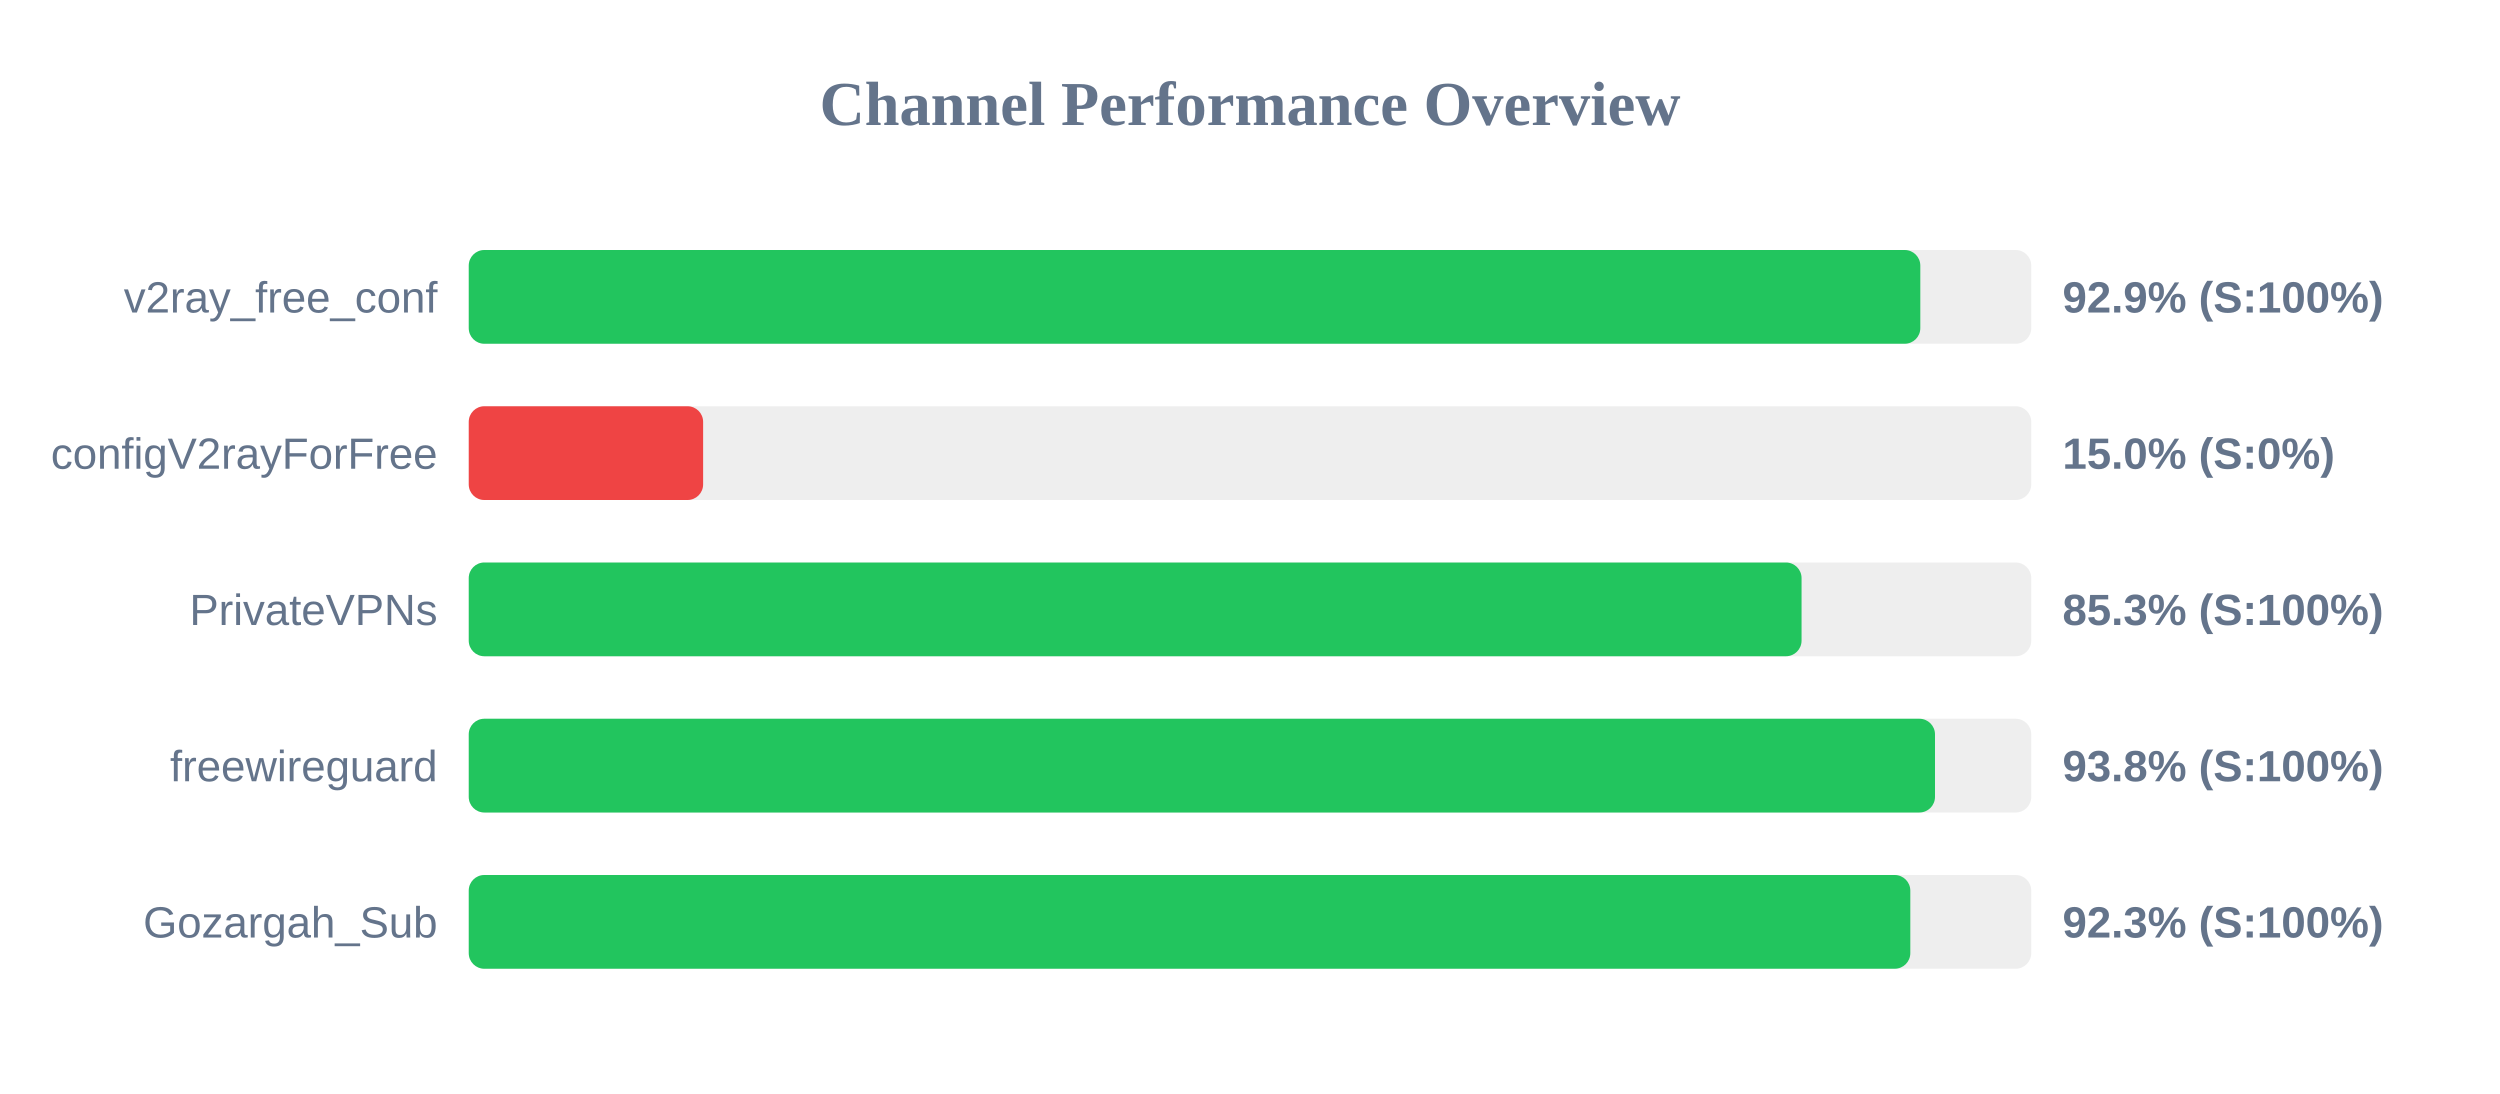
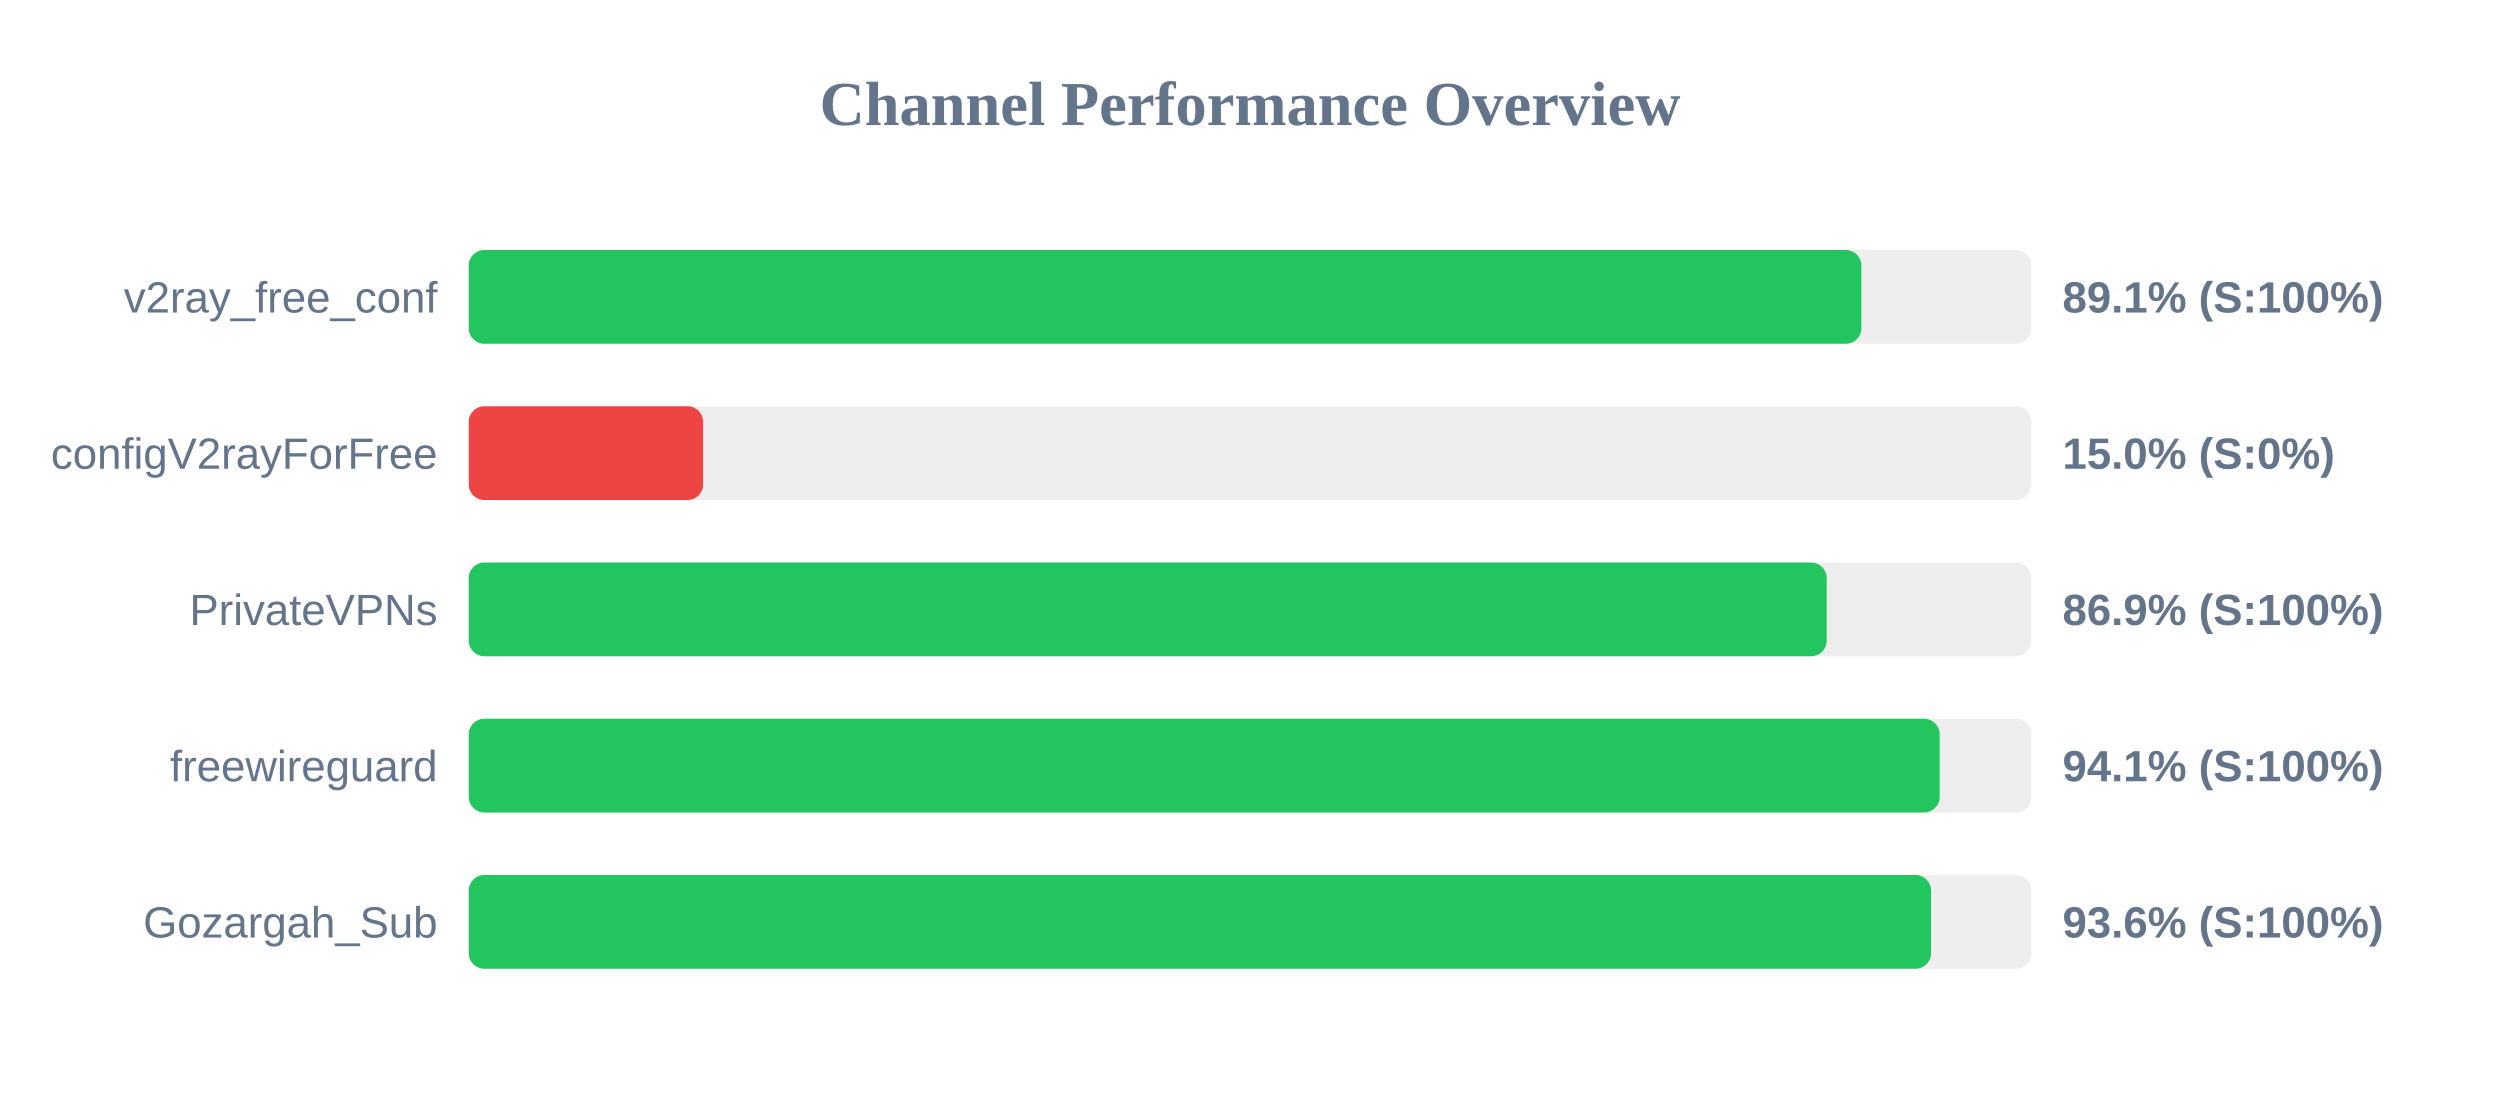
<svg xmlns="http://www.w3.org/2000/svg" width="800" height="350" version="1.1">
  <style>
        .row { font: 14px Arial; fill: #64748b; }
        .score { font: bold 14px Arial; fill: #64748b; }
    </style>
  <text x="400" y="40" text-anchor="middle" font-size="20px" font-weight="bold" fill="#64748b">Channel Performance Overview</text>
  <rect x="150" y="80" width="500" height="30" fill="#eee" rx="5" />
-   <rect x="150" y="80" width="464.5" height="30" fill="#22c55e" rx="5" />
+   <rect x="150" y="80" width="445.65" height="30" fill="#22c55e" rx="5" />
  <text x="140" y="100" text-anchor="end" class="row">v2ray_free_conf</text>
-   <text x="660" y="100" text-anchor="start" class="score">92.9% (S:100%)</text>
+   <text x="660" y="100" text-anchor="start" class="score">89.1% (S:100%)</text>
  <rect x="150" y="130" width="500" height="30" fill="#eee" rx="5" />
  <rect x="150" y="130" width="75.0" height="30" fill="#ef4444" rx="5" />
  <text x="140" y="150" text-anchor="end" class="row">configV2rayForFree</text>
  <text x="660" y="150" text-anchor="start" class="score">15.0% (S:0%)</text>
  <rect x="150" y="180" width="500" height="30" fill="#eee" rx="5" />
-   <rect x="150" y="180" width="426.5" height="30" fill="#22c55e" rx="5" />
+   <rect x="150" y="180" width="434.55" height="30" fill="#22c55e" rx="5" />
  <text x="140" y="200" text-anchor="end" class="row">PrivateVPNs</text>
-   <text x="660" y="200" text-anchor="start" class="score">85.3% (S:100%)</text>
+   <text x="660" y="200" text-anchor="start" class="score">86.9% (S:100%)</text>
  <rect x="150" y="230" width="500" height="30" fill="#eee" rx="5" />
-   <rect x="150" y="230" width="469.2" height="30" fill="#22c55e" rx="5" />
+   <rect x="150" y="230" width="470.7" height="30" fill="#22c55e" rx="5" />
  <text x="140" y="250" text-anchor="end" class="row">freewireguard</text>
-   <text x="660" y="250" text-anchor="start" class="score">93.8% (S:100%)</text>
+   <text x="660" y="250" text-anchor="start" class="score">94.1% (S:100%)</text>
  <rect x="150" y="280" width="500" height="30" fill="#eee" rx="5" />
-   <rect x="150" y="280" width="461.3" height="30" fill="#22c55e" rx="5" />
+   <rect x="150" y="280" width="467.95" height="30" fill="#22c55e" rx="5" />
  <text x="140" y="300" text-anchor="end" class="row">Gozargah_Sub</text>
-   <text x="660" y="300" text-anchor="start" class="score">92.3% (S:100%)</text>
+   <text x="660" y="300" text-anchor="start" class="score">93.6% (S:100%)</text>
</svg>
